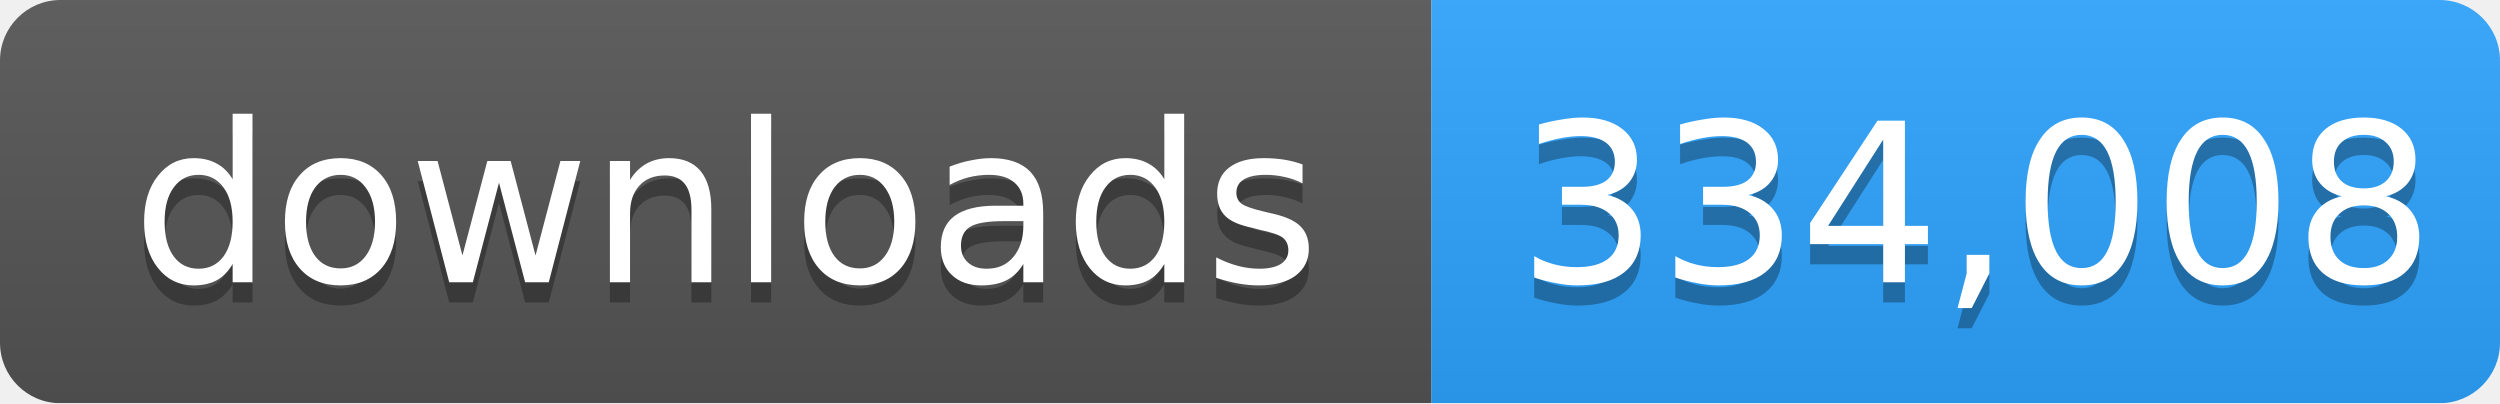
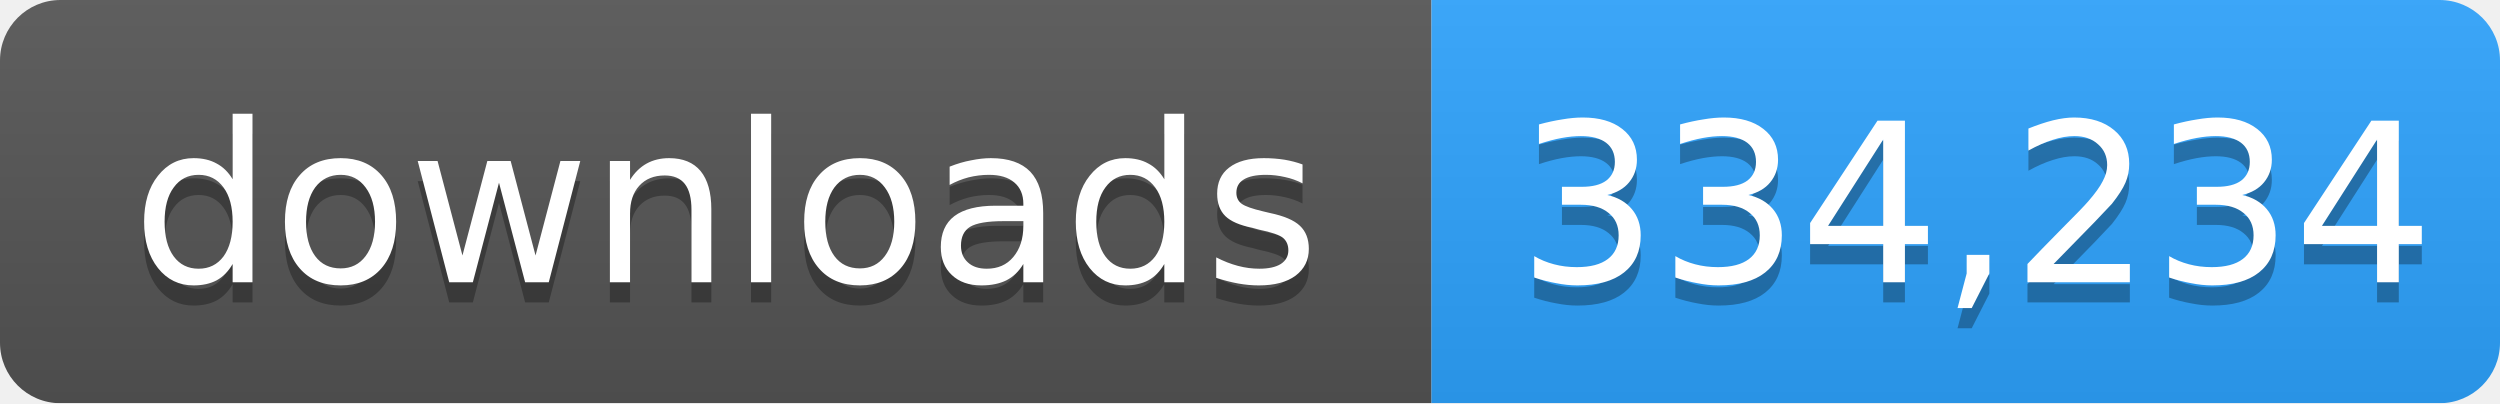
- <svg xmlns="http://www.w3.org/2000/svg" width="124" height="20" role="img" aria-label="downloads: 334,008">
+ <svg xmlns="http://www.w3.org/2000/svg" width="124" height="20" role="img" aria-label="downloads: 334,234">
  <linearGradient id="s" x2="0" y2="100%">
    <stop offset="0" stop-color="#bbb" stop-opacity=".1" />
    <stop offset="1" stop-opacity=".1" />
  </linearGradient>
  <mask id="m">
    <rect width="124" height="20" rx="3" fill="#fff" />
  </mask>
  <g mask="url(#m)">
    <rect width="71" height="20" fill="#555" />
    <rect x="71" width="53" height="20" fill="#2ea4ff" />
    <rect width="124" height="20" fill="url(#s)" />
  </g>
  <g fill="#fff" text-anchor="middle" font-family="Verdana,Geneva,DejaVu Sans,sans-serif" font-size="11">
    <text x="36" y="15" fill="#010101" fill-opacity=".3">downloads</text>
    <text x="36" y="14">downloads</text>
-     <text x="98" y="15" fill="#010101" fill-opacity=".3">334,008</text>
-     <text x="98" y="14">334,008</text>
+     <text x="98" y="15" fill="#010101" fill-opacity=".3">334,234</text>
+     <text x="98" y="14">334,234</text>
  </g>
</svg>
